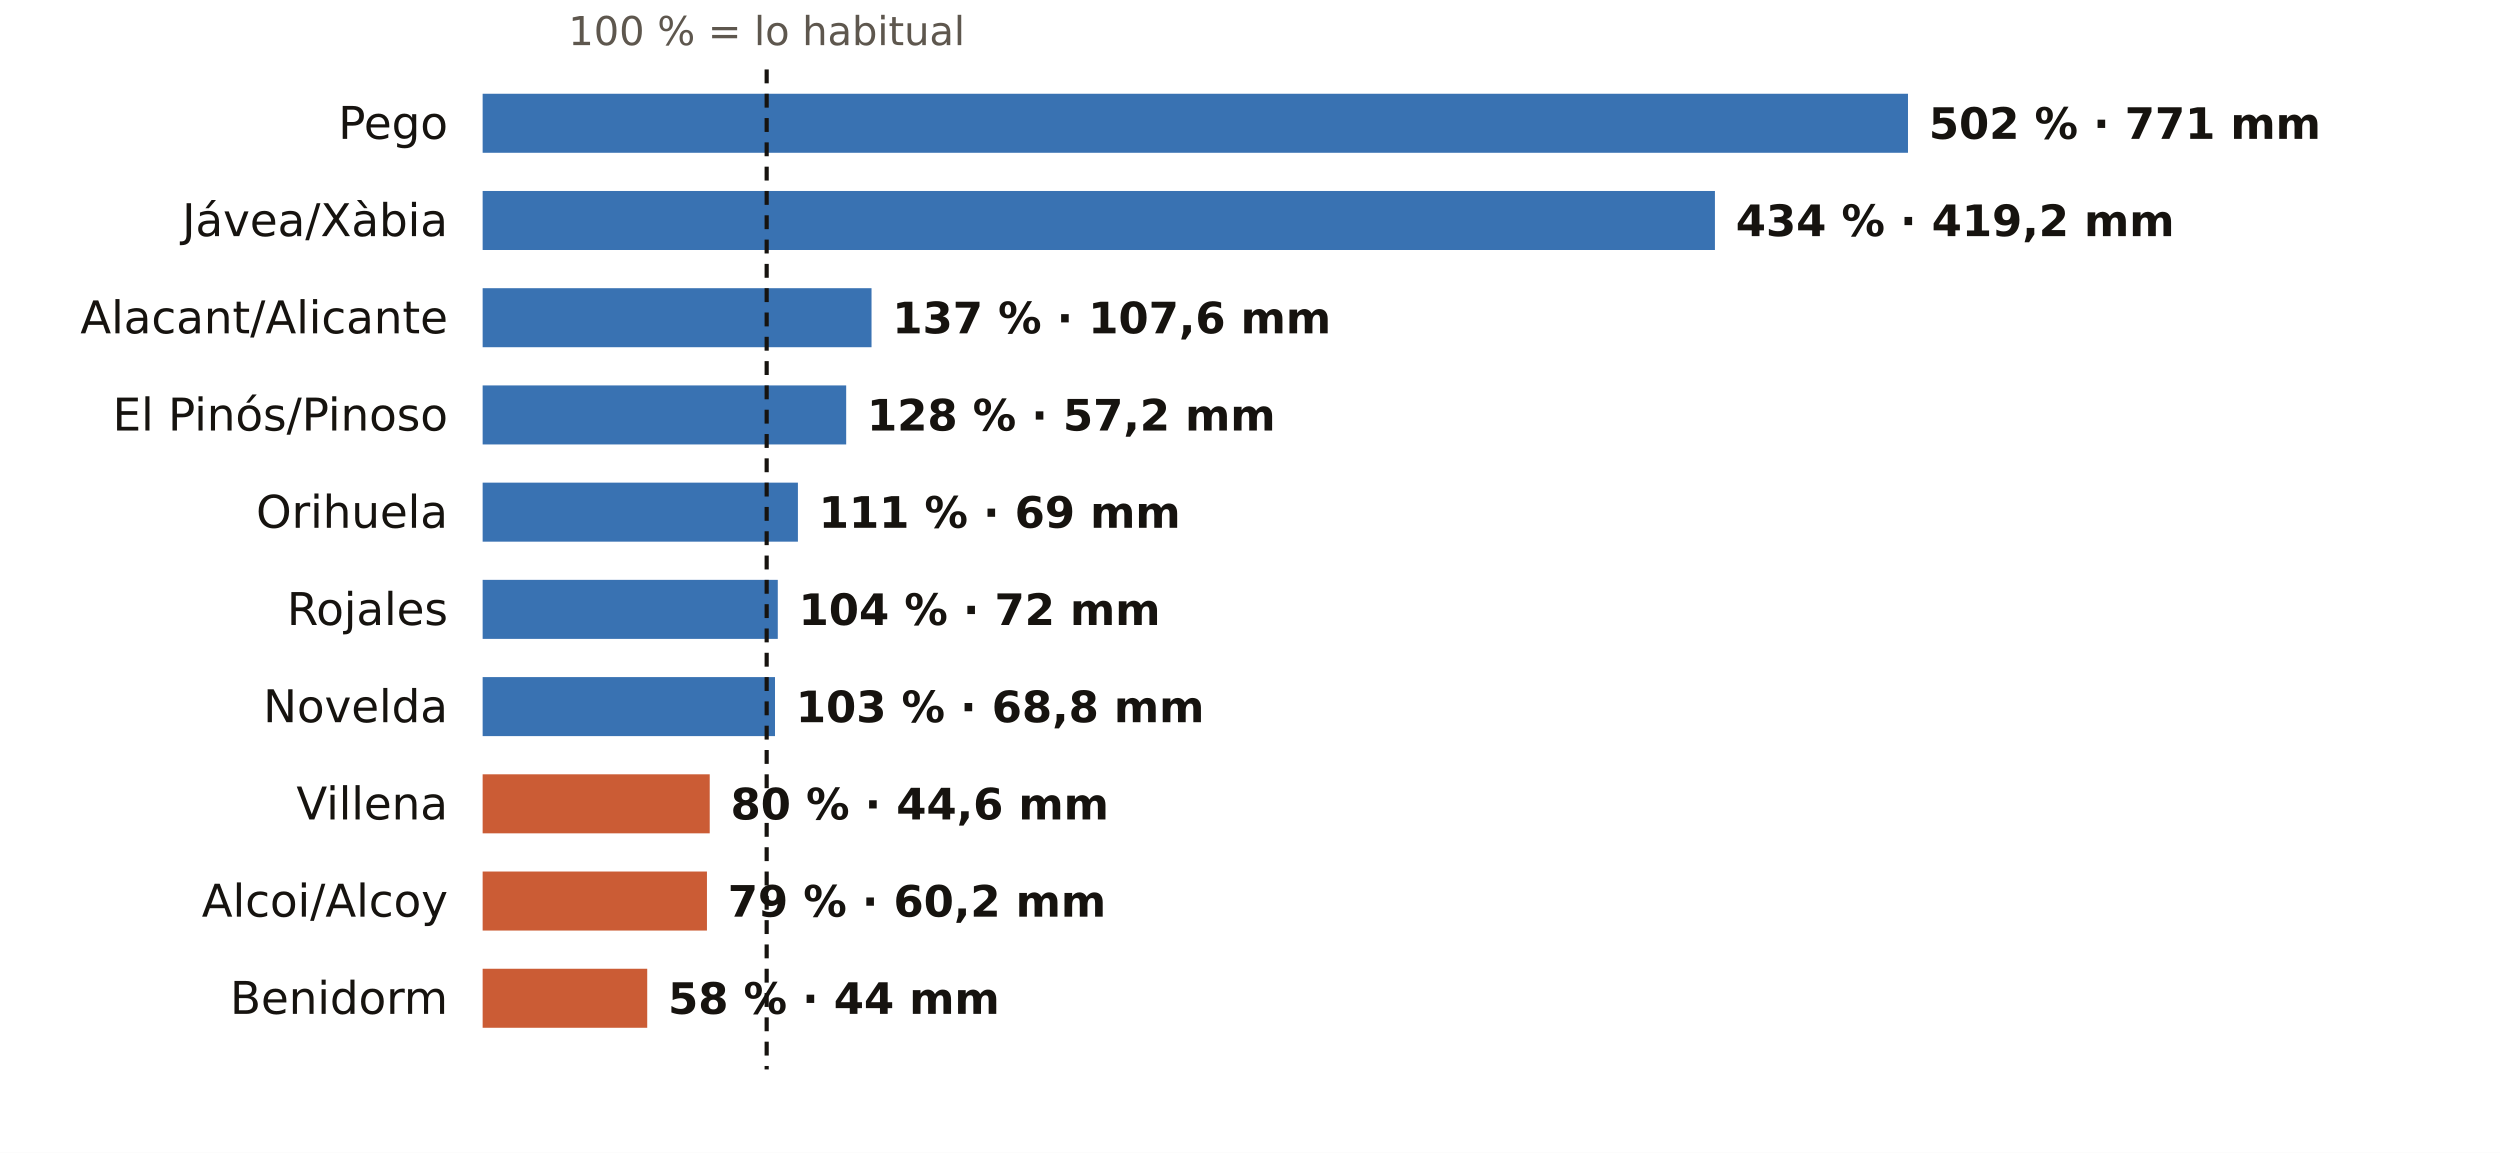
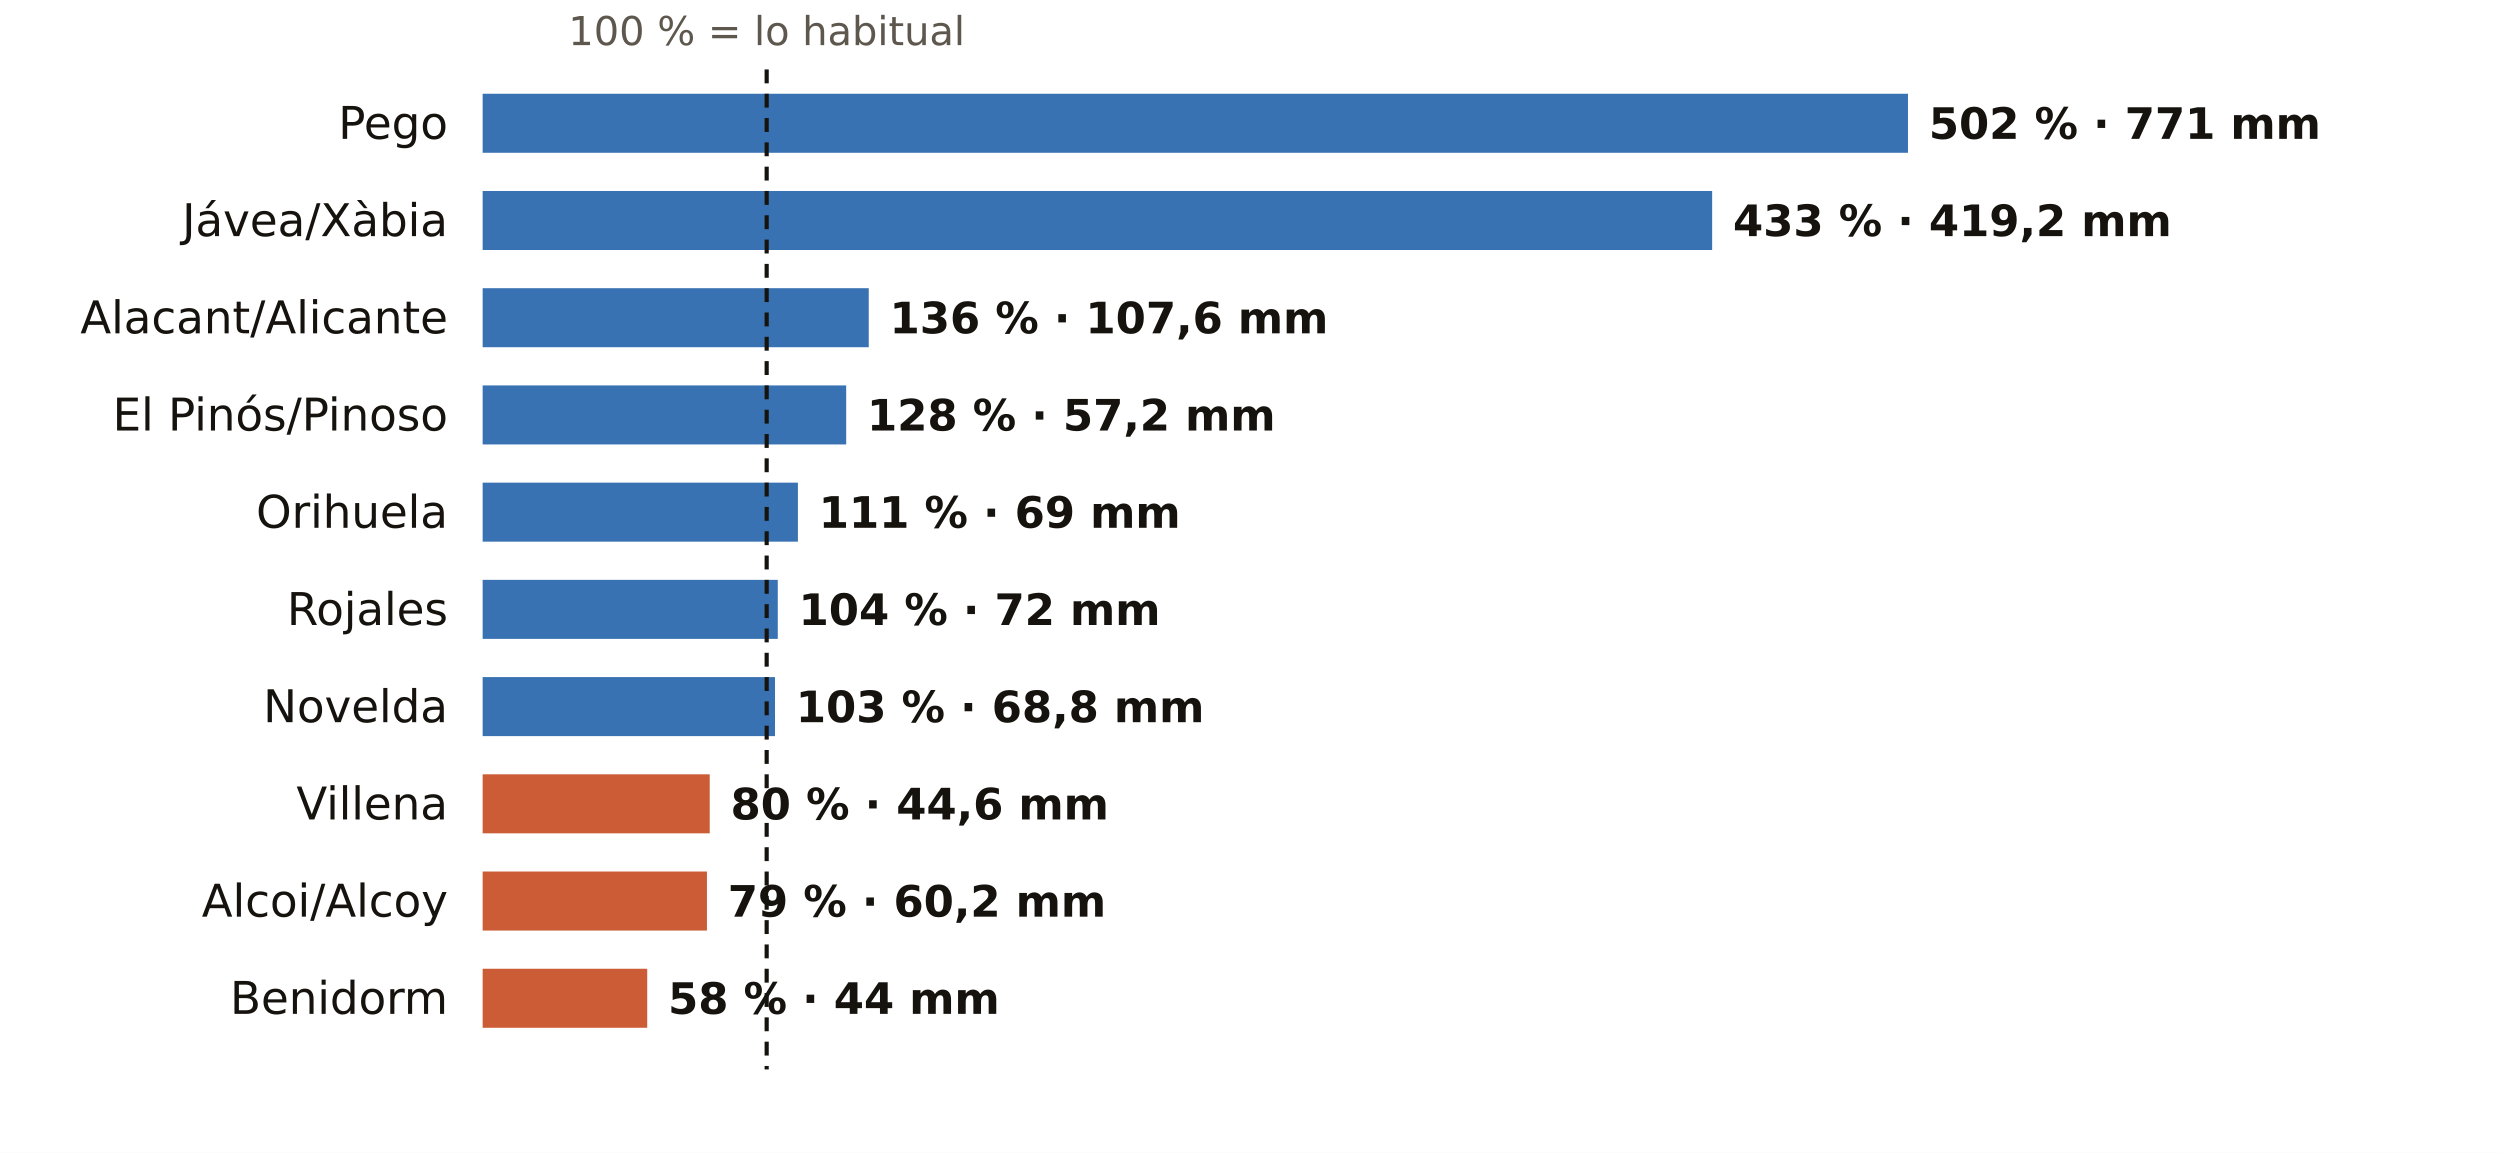
<svg xmlns="http://www.w3.org/2000/svg" viewBox="0 0 720 332" width="720" height="332" role="img" aria-label="El otoño en los pluviómetros de AEMET de Alicante: % de lo habitual">
  <rect width="720" height="332" fill="#FFFFFF" />
  <text x="220.8" y="13.0" font-size="11.5" fill="#5E574E" text-anchor="middle" font-weight="400" font-family="Public Sans, DejaVu Sans, Arial, sans-serif">100 % = lo habitual</text>
  <text x="129.0" y="40.0" font-size="13" fill="#16130F" text-anchor="end" font-weight="500" font-family="Public Sans, DejaVu Sans, Arial, sans-serif">Pego</text>
  <rect x="139" y="27" width="410.5" height="17" fill="#1F5FA8" opacity="0.88" />
  <text x="555.5" y="40.0" font-size="12.5" fill="#16130F" text-anchor="start" font-weight="600" font-family="Public Sans, DejaVu Sans, Arial, sans-serif">502 % · 771 mm</text>
  <text x="129.0" y="68.0" font-size="13" fill="#16130F" text-anchor="end" font-weight="500" font-family="Public Sans, DejaVu Sans, Arial, sans-serif">Jávea/Xàbia</text>
-   <rect x="139" y="55" width="354.9" height="17" fill="#1F5FA8" opacity="0.88" />
-   <text x="499.9" y="68.0" font-size="12.5" fill="#16130F" text-anchor="start" font-weight="600" font-family="Public Sans, DejaVu Sans, Arial, sans-serif">434 % · 419,2 mm</text>
+   <rect x="139" y="55" width="354.1" height="17" fill="#1F5FA8" opacity="0.88" />
+   <text x="499.1" y="68.0" font-size="12.5" fill="#16130F" text-anchor="start" font-weight="600" font-family="Public Sans, DejaVu Sans, Arial, sans-serif">433 % · 419,2 mm</text>
  <text x="129.0" y="96.0" font-size="13" fill="#16130F" text-anchor="end" font-weight="500" font-family="Public Sans, DejaVu Sans, Arial, sans-serif">Alacant/Alicante</text>
-   <rect x="139" y="83" width="112.0" height="17" fill="#1F5FA8" opacity="0.88" />
-   <text x="257.0" y="96.0" font-size="12.5" fill="#16130F" text-anchor="start" font-weight="600" font-family="Public Sans, DejaVu Sans, Arial, sans-serif">137 % · 107,6 mm</text>
+   <rect x="139" y="83" width="111.2" height="17" fill="#1F5FA8" opacity="0.88" />
+   <text x="256.2" y="96.0" font-size="12.5" fill="#16130F" text-anchor="start" font-weight="600" font-family="Public Sans, DejaVu Sans, Arial, sans-serif">136 % · 107,6 mm</text>
  <text x="129.0" y="124.0" font-size="13" fill="#16130F" text-anchor="end" font-weight="500" font-family="Public Sans, DejaVu Sans, Arial, sans-serif">El Pinós/Pinoso</text>
  <rect x="139" y="111" width="104.7" height="17" fill="#1F5FA8" opacity="0.88" />
  <text x="249.7" y="124.0" font-size="12.5" fill="#16130F" text-anchor="start" font-weight="600" font-family="Public Sans, DejaVu Sans, Arial, sans-serif">128 % · 57,2 mm</text>
  <text x="129.0" y="152.0" font-size="13" fill="#16130F" text-anchor="end" font-weight="500" font-family="Public Sans, DejaVu Sans, Arial, sans-serif">Orihuela</text>
  <rect x="139" y="139" width="90.8" height="17" fill="#1F5FA8" opacity="0.88" />
  <text x="235.8" y="152.0" font-size="12.5" fill="#16130F" text-anchor="start" font-weight="600" font-family="Public Sans, DejaVu Sans, Arial, sans-serif">111 % · 69 mm</text>
  <text x="129.0" y="180.0" font-size="13" fill="#16130F" text-anchor="end" font-weight="500" font-family="Public Sans, DejaVu Sans, Arial, sans-serif">Rojales</text>
  <rect x="139" y="167" width="85.0" height="17" fill="#1F5FA8" opacity="0.88" />
  <text x="230.0" y="180.0" font-size="12.5" fill="#16130F" text-anchor="start" font-weight="600" font-family="Public Sans, DejaVu Sans, Arial, sans-serif">104 % · 72 mm</text>
  <text x="129.0" y="208.0" font-size="13" fill="#16130F" text-anchor="end" font-weight="500" font-family="Public Sans, DejaVu Sans, Arial, sans-serif">Novelda</text>
  <rect x="139" y="195" width="84.2" height="17" fill="#1F5FA8" opacity="0.88" />
  <text x="229.2" y="208.0" font-size="12.5" fill="#16130F" text-anchor="start" font-weight="600" font-family="Public Sans, DejaVu Sans, Arial, sans-serif">103 % · 68,8 mm</text>
  <text x="129.0" y="236.0" font-size="13" fill="#16130F" text-anchor="end" font-weight="500" font-family="Public Sans, DejaVu Sans, Arial, sans-serif">Villena</text>
  <rect x="139" y="223" width="65.4" height="17" fill="#C4461A" opacity="0.88" />
  <text x="210.4" y="236.0" font-size="12.5" fill="#16130F" text-anchor="start" font-weight="600" font-family="Public Sans, DejaVu Sans, Arial, sans-serif">80 % · 44,6 mm</text>
  <text x="129.0" y="264.0" font-size="13" fill="#16130F" text-anchor="end" font-weight="500" font-family="Public Sans, DejaVu Sans, Arial, sans-serif">Alcoi/Alcoy</text>
  <rect x="139" y="251" width="64.6" height="17" fill="#C4461A" opacity="0.88" />
  <text x="209.6" y="264.0" font-size="12.5" fill="#16130F" text-anchor="start" font-weight="600" font-family="Public Sans, DejaVu Sans, Arial, sans-serif">79 % · 60,2 mm</text>
  <text x="129.0" y="292.0" font-size="13" fill="#16130F" text-anchor="end" font-weight="500" font-family="Public Sans, DejaVu Sans, Arial, sans-serif">Benidorm</text>
  <rect x="139" y="279" width="47.4" height="17" fill="#C4461A" opacity="0.88" />
  <text x="192.4" y="292.0" font-size="12.5" fill="#16130F" text-anchor="start" font-weight="600" font-family="Public Sans, DejaVu Sans, Arial, sans-serif">58 % · 44 mm</text>
  <line x1="220.8" x2="220.8" y1="20" y2="308" stroke="#16130F" stroke-width="1.2" stroke-dasharray="4 3" />
</svg>
